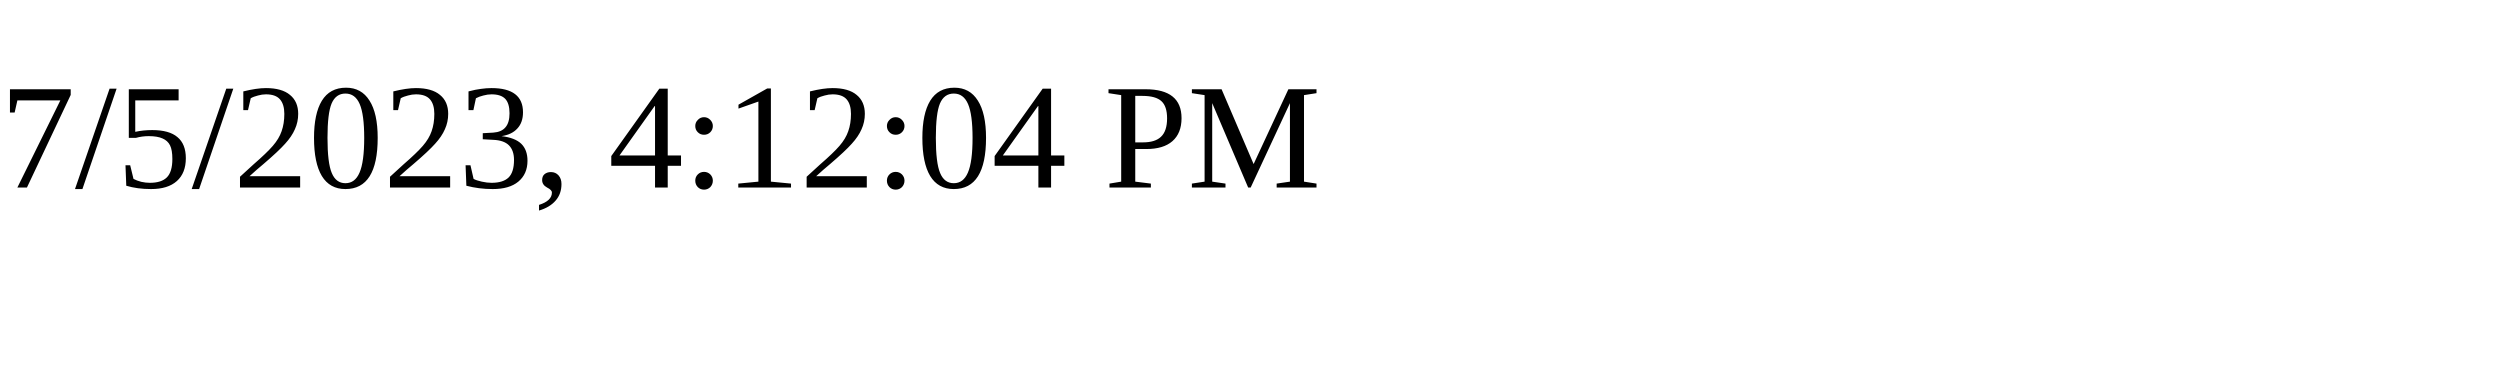
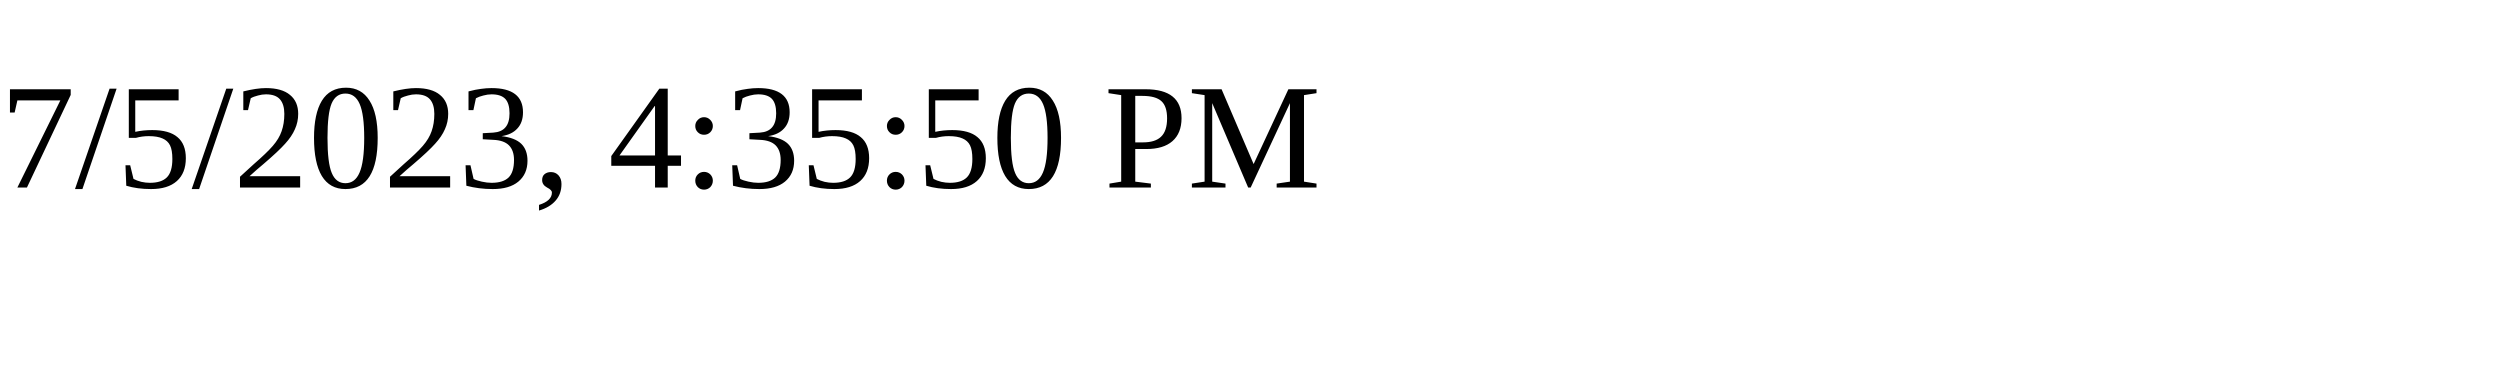
<svg xmlns="http://www.w3.org/2000/svg" height="30" width="200">
-   <text x="0" y="15">7/5/2023, 4:12:04 PM</text>
+   <text x="0" y="15">7/5/2023, 4:35:50 PM</text>
</svg>
